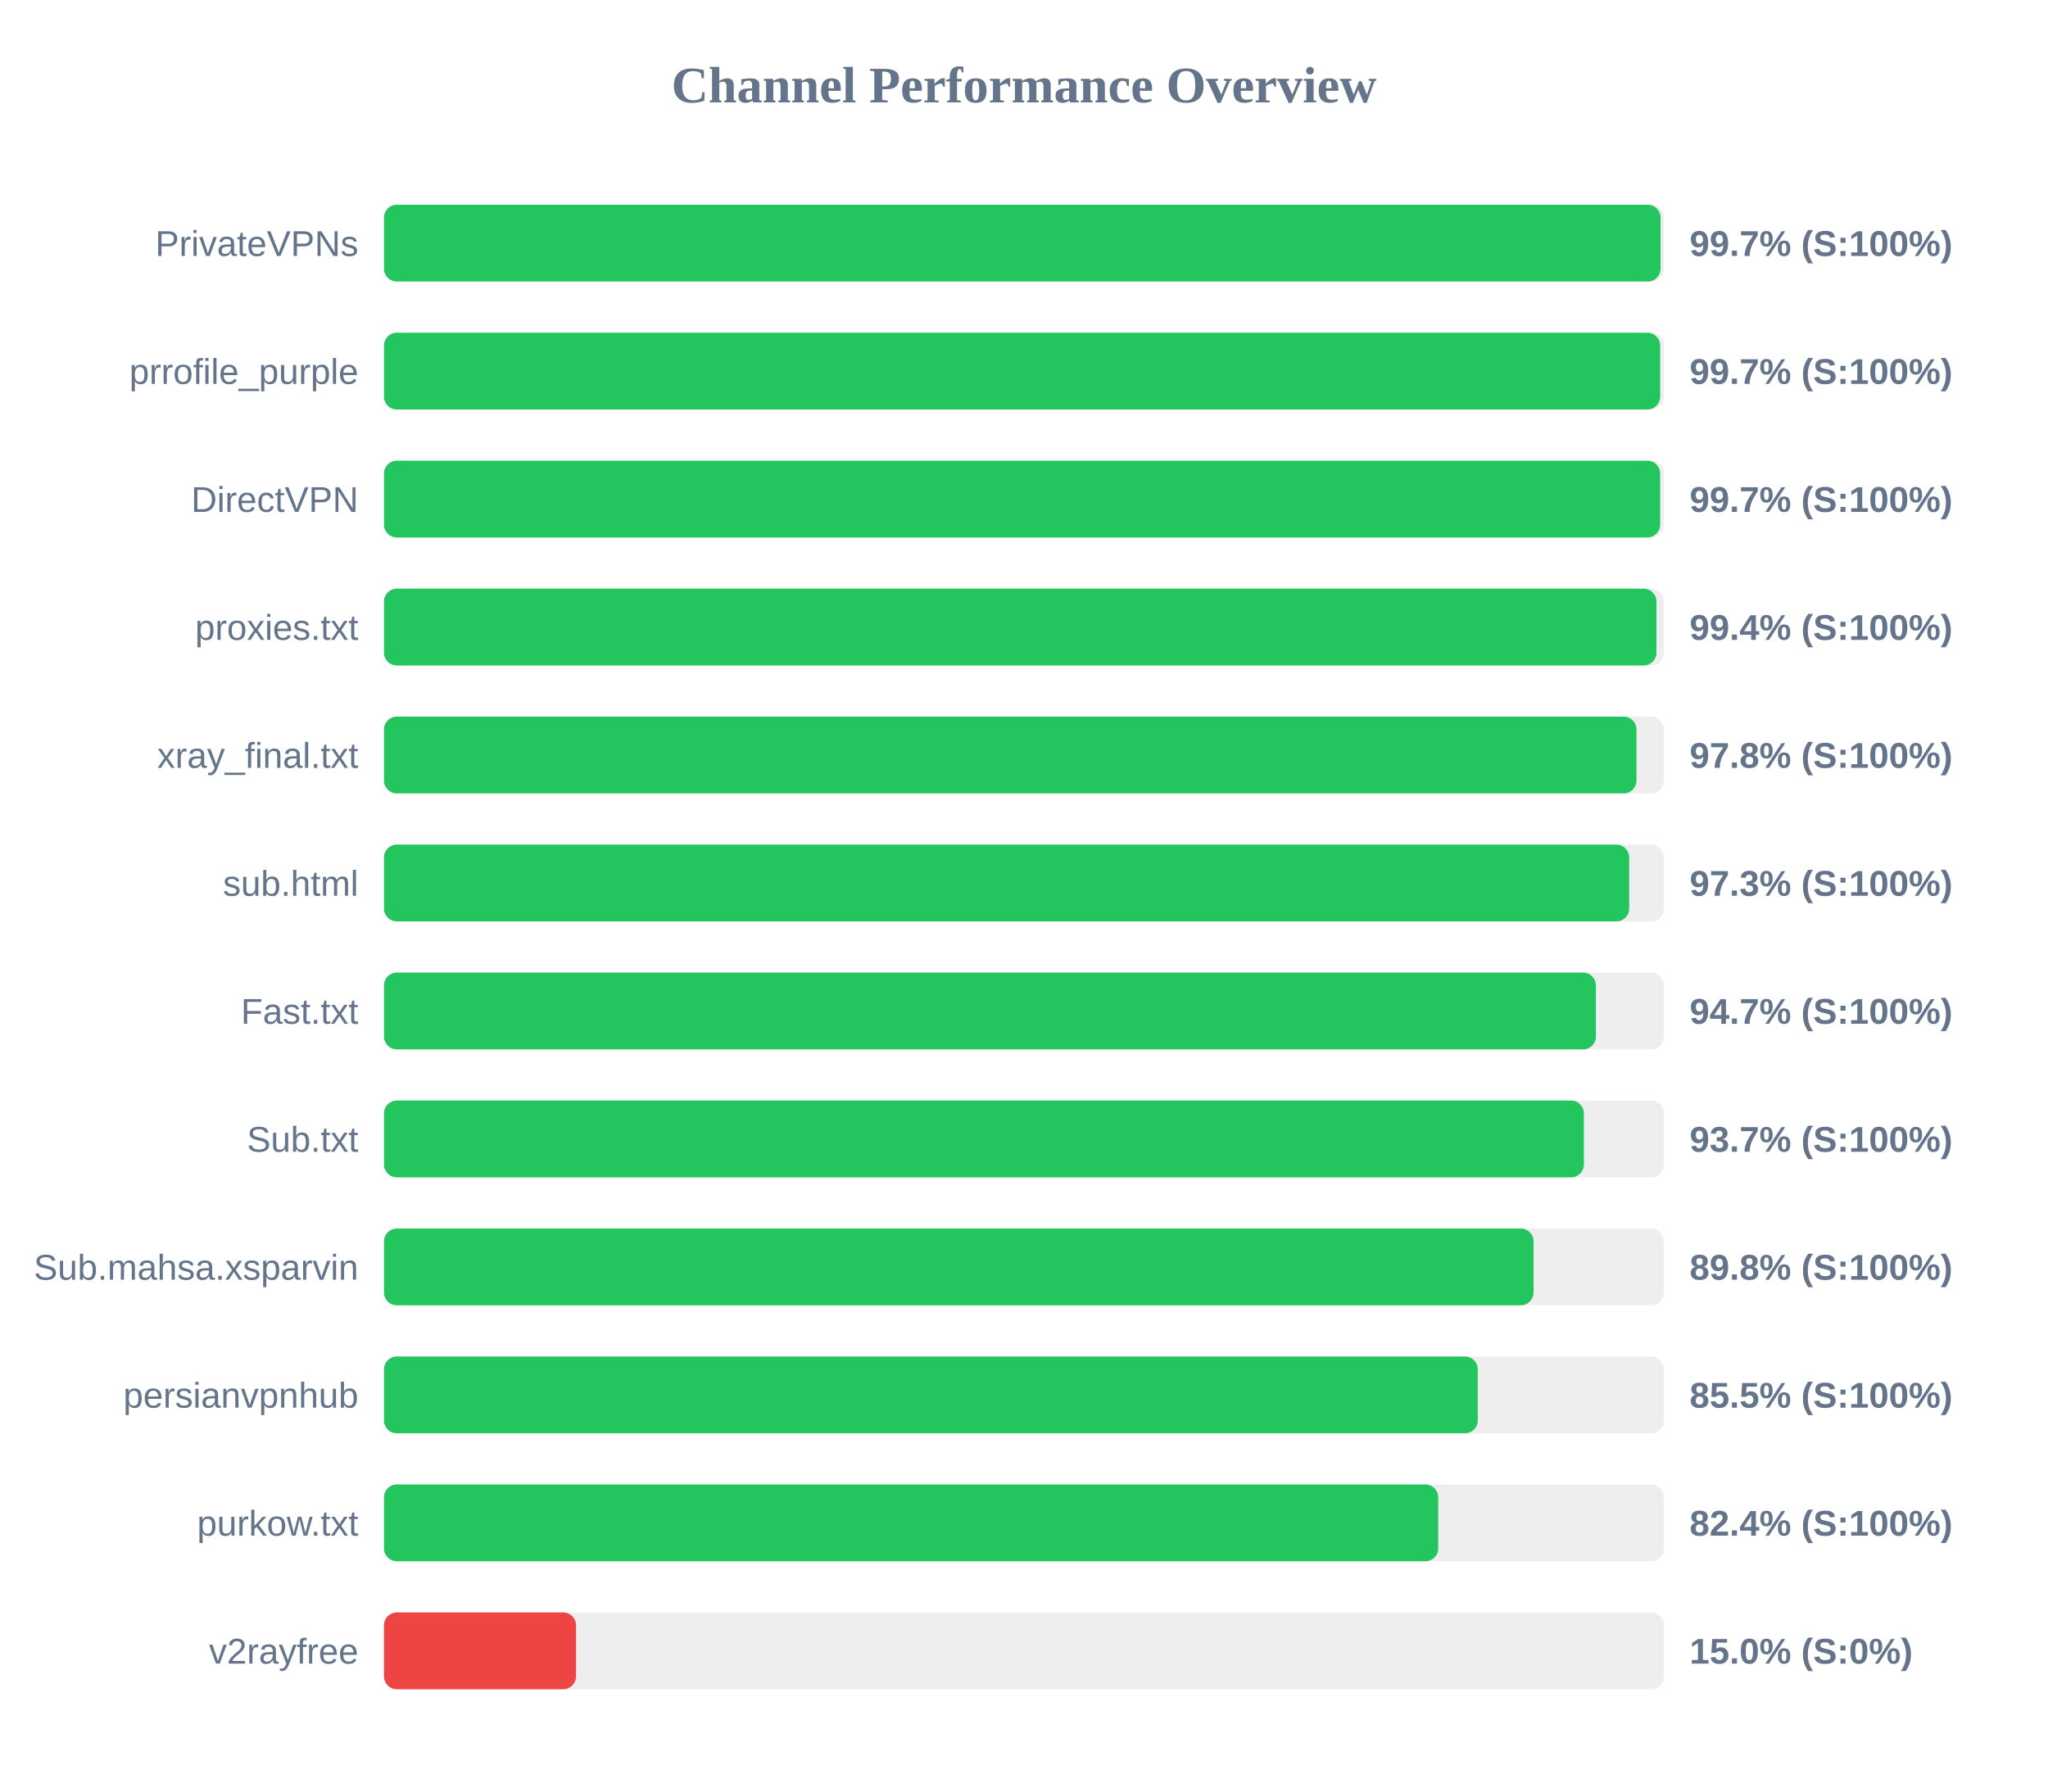
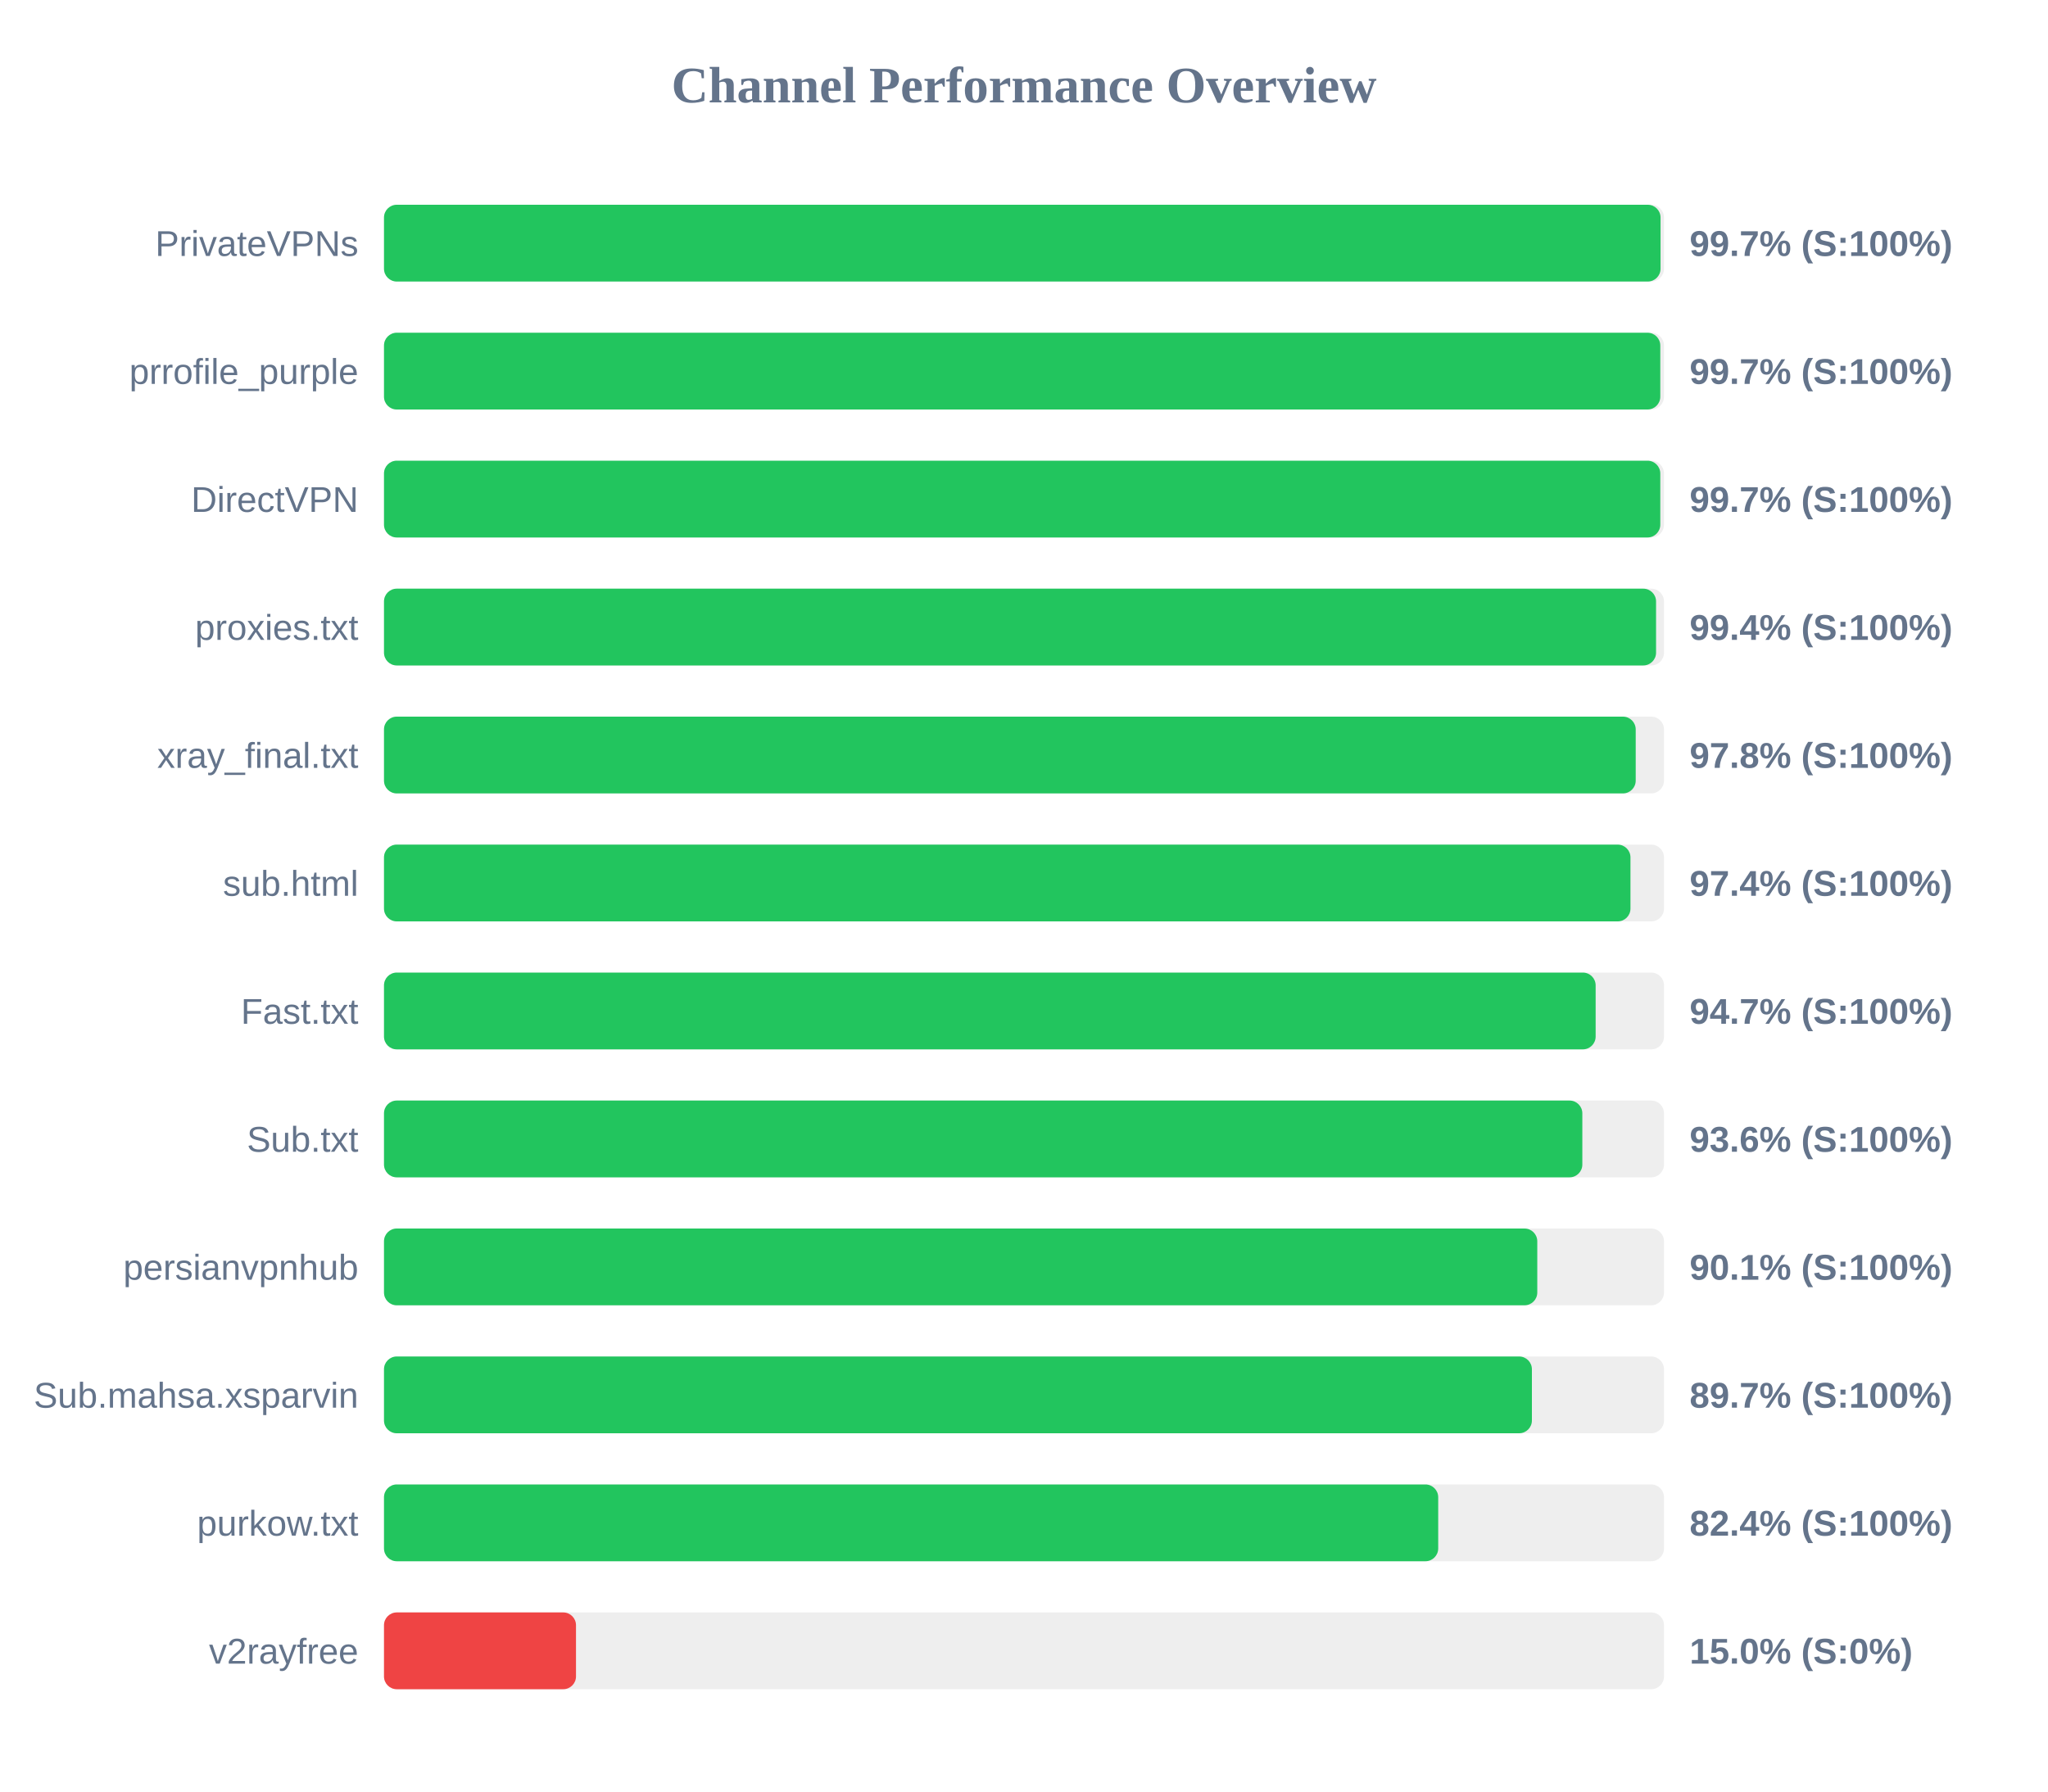
<svg xmlns="http://www.w3.org/2000/svg" width="800" height="700" version="1.1">
  <style>
        .row { font: 14px Arial; fill: #64748b; }
        .score { font: bold 14px Arial; fill: #64748b; }
    </style>
  <text x="400" y="40" text-anchor="middle" font-size="20px" font-weight="bold" fill="#64748b">Channel Performance Overview</text>
  <rect x="150" y="80" width="500" height="30" fill="#eee" rx="5" />
  <rect x="150" y="80" width="498.65" height="30" fill="#22c55e" rx="5" />
  <text x="140" y="100" text-anchor="end" class="row">PrivateVPNs</text>
  <text x="660" y="100" text-anchor="start" class="score">99.7% (S:100%)</text>
  <rect x="150" y="130" width="500" height="30" fill="#eee" rx="5" />
-   <rect x="150" y="130" width="498.5" height="30" fill="#22c55e" rx="5" />
+   <rect x="150" y="130" width="498.55" height="30" fill="#22c55e" rx="5" />
  <text x="140" y="150" text-anchor="end" class="row">prrofile_purple</text>
  <text x="660" y="150" text-anchor="start" class="score">99.7% (S:100%)</text>
  <rect x="150" y="180" width="500" height="30" fill="#eee" rx="5" />
-   <rect x="150" y="180" width="498.5" height="30" fill="#22c55e" rx="5" />
+   <rect x="150" y="180" width="498.55" height="30" fill="#22c55e" rx="5" />
  <text x="140" y="200" text-anchor="end" class="row">DirectVPN</text>
  <text x="660" y="200" text-anchor="start" class="score">99.7% (S:100%)</text>
  <rect x="150" y="230" width="500" height="30" fill="#eee" rx="5" />
-   <rect x="150" y="230" width="497.05" height="30" fill="#22c55e" rx="5" />
+   <rect x="150" y="230" width="496.9" height="30" fill="#22c55e" rx="5" />
  <text x="140" y="250" text-anchor="end" class="row">proxies.txt</text>
  <text x="660" y="250" text-anchor="start" class="score">99.4% (S:100%)</text>
  <rect x="150" y="280" width="500" height="30" fill="#eee" rx="5" />
-   <rect x="150" y="280" width="489.25" height="30" fill="#22c55e" rx="5" />
+   <rect x="150" y="280" width="488.95" height="30" fill="#22c55e" rx="5" />
  <text x="140" y="300" text-anchor="end" class="row">xray_final.txt</text>
  <text x="660" y="300" text-anchor="start" class="score">97.8% (S:100%)</text>
  <rect x="150" y="330" width="500" height="30" fill="#eee" rx="5" />
-   <rect x="150" y="330" width="486.4" height="30" fill="#22c55e" rx="5" />
+   <rect x="150" y="330" width="486.9" height="30" fill="#22c55e" rx="5" />
  <text x="140" y="350" text-anchor="end" class="row">sub.html</text>
-   <text x="660" y="350" text-anchor="start" class="score">97.3% (S:100%)</text>
+   <text x="660" y="350" text-anchor="start" class="score">97.4% (S:100%)</text>
  <rect x="150" y="380" width="500" height="30" fill="#eee" rx="5" />
-   <rect x="150" y="380" width="473.4" height="30" fill="#22c55e" rx="5" />
+   <rect x="150" y="380" width="473.3" height="30" fill="#22c55e" rx="5" />
  <text x="140" y="400" text-anchor="end" class="row">Fast.txt</text>
  <text x="660" y="400" text-anchor="start" class="score">94.7% (S:100%)</text>
  <rect x="150" y="430" width="500" height="30" fill="#eee" rx="5" />
-   <rect x="150" y="430" width="468.7" height="30" fill="#22c55e" rx="5" />
+   <rect x="150" y="430" width="468.1" height="30" fill="#22c55e" rx="5" />
  <text x="140" y="450" text-anchor="end" class="row">Sub.txt</text>
-   <text x="660" y="450" text-anchor="start" class="score">93.7% (S:100%)</text>
+   <text x="660" y="450" text-anchor="start" class="score">93.6% (S:100%)</text>
  <rect x="150" y="480" width="500" height="30" fill="#eee" rx="5" />
-   <rect x="150" y="480" width="449.05" height="30" fill="#22c55e" rx="5" />
-   <text x="140" y="500" text-anchor="end" class="row">Sub.mahsa.xsparvin</text>
-   <text x="660" y="500" text-anchor="start" class="score">89.8% (S:100%)</text>
+   <rect x="150" y="480" width="450.5" height="30" fill="#22c55e" rx="5" />
+   <text x="140" y="500" text-anchor="end" class="row">persianvpnhub</text>
+   <text x="660" y="500" text-anchor="start" class="score">90.1% (S:100%)</text>
  <rect x="150" y="530" width="500" height="30" fill="#eee" rx="5" />
-   <rect x="150" y="530" width="427.25" height="30" fill="#22c55e" rx="5" />
-   <text x="140" y="550" text-anchor="end" class="row">persianvpnhub</text>
-   <text x="660" y="550" text-anchor="start" class="score">85.5% (S:100%)</text>
+   <rect x="150" y="530" width="448.4" height="30" fill="#22c55e" rx="5" />
+   <text x="140" y="550" text-anchor="end" class="row">Sub.mahsa.xsparvin</text>
+   <text x="660" y="550" text-anchor="start" class="score">89.7% (S:100%)</text>
  <rect x="150" y="580" width="500" height="30" fill="#eee" rx="5" />
  <rect x="150" y="580" width="411.8" height="30" fill="#22c55e" rx="5" />
  <text x="140" y="600" text-anchor="end" class="row">purkow.txt</text>
  <text x="660" y="600" text-anchor="start" class="score">82.4% (S:100%)</text>
  <rect x="150" y="630" width="500" height="30" fill="#eee" rx="5" />
  <rect x="150" y="630" width="75.0" height="30" fill="#ef4444" rx="5" />
  <text x="140" y="650" text-anchor="end" class="row">v2rayfree</text>
  <text x="660" y="650" text-anchor="start" class="score">15.0% (S:0%)</text>
</svg>
